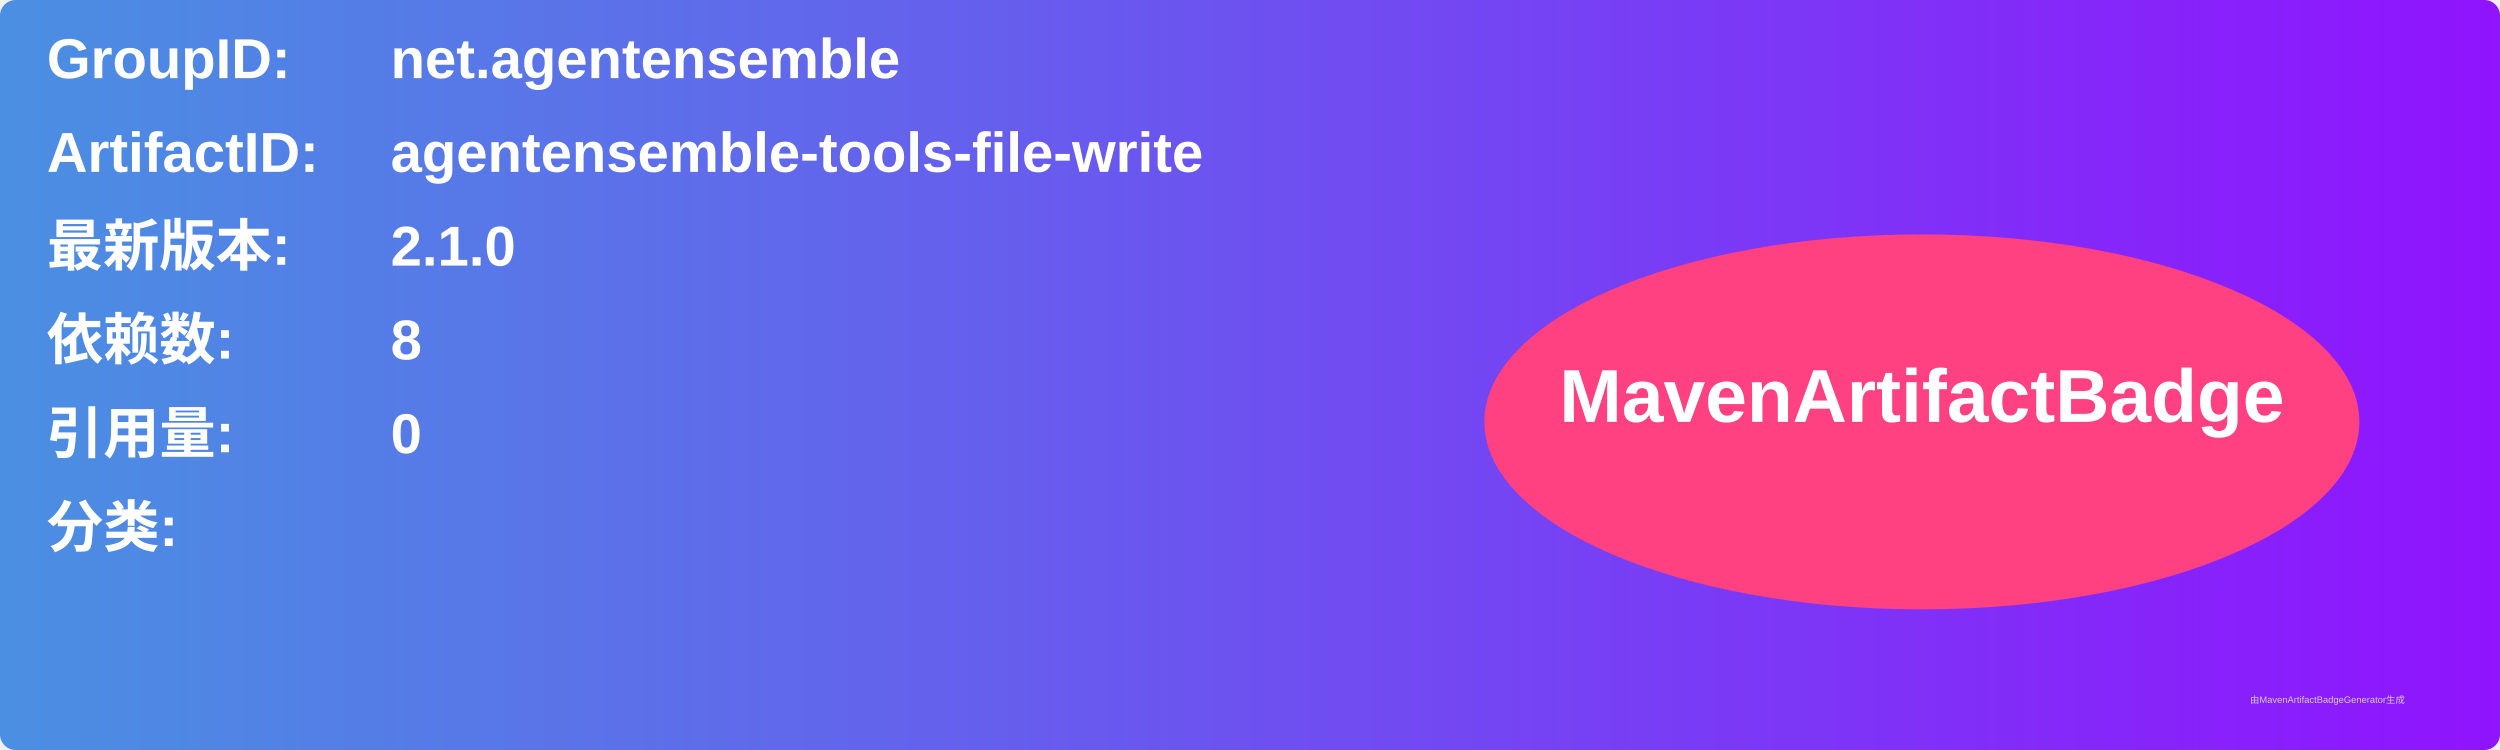
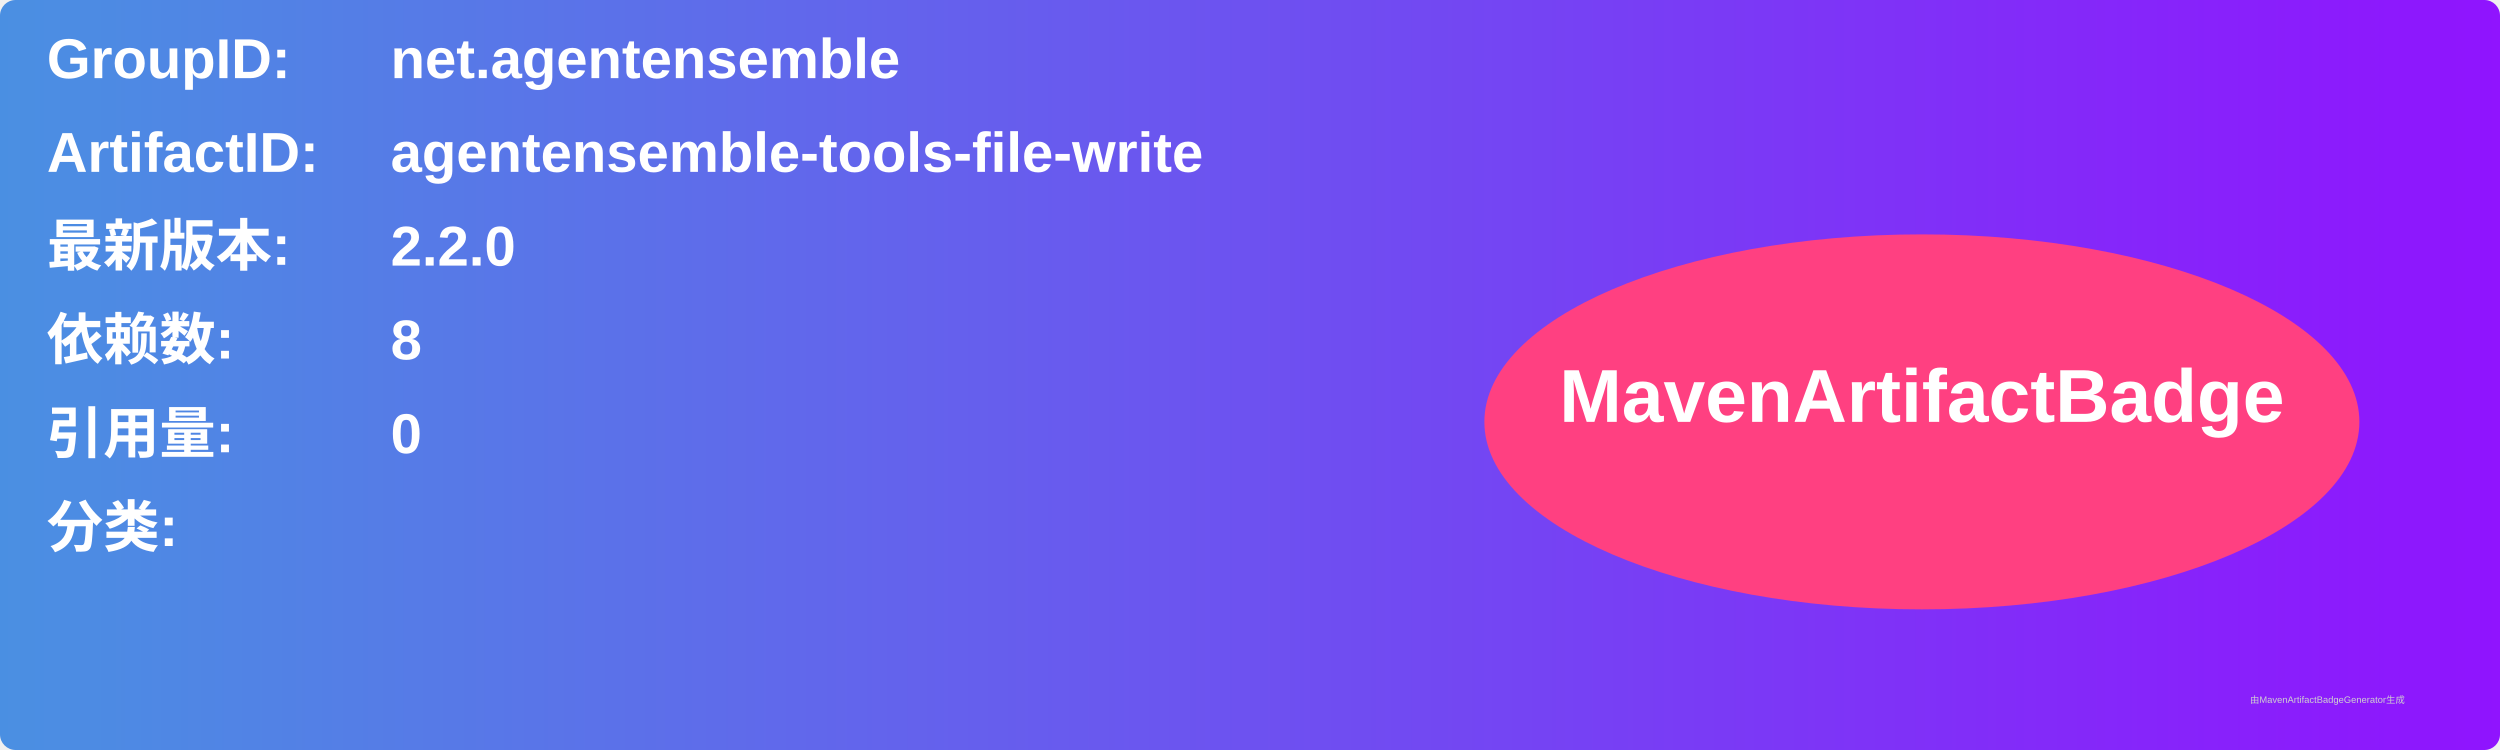
<svg xmlns="http://www.w3.org/2000/svg" width="800" height="240" viewBox="0 0 800 240">
  <linearGradient id="grad" x1="0%" y1="0%" x2="100%" y2="0%">
    <stop offset="0%" stop-color="#4a90e2" />
    <stop offset="100%" stop-color="#9013fe" />
  </linearGradient>
  <rect width="100%" height="100%" rx="5" ry="5" fill="url(#grad)" />
  <g transform="translate(15, 15)">
    <text x="0" y="10" font-family="Arial" font-size="18" fill="white" font-weight="bold" width="260">GroupID:</text>
    <text x="110" y="10" font-family="Arial" font-size="18" fill="white" font-weight="bold" width="460">net.agentensemble</text>
    <text x="0" y="40" font-family="Arial" font-size="18" fill="white" font-weight="bold" width="260">ArtifactID:</text>
    <text x="110" y="40" font-family="Arial" font-size="18" fill="white" font-weight="bold" width="460">agentensemble-tools-file-write</text>
    <text x="0" y="70" font-family="Arial" font-size="18" fill="white" font-weight="bold">最新版本:</text>
    <text x="110" y="70" font-family="Arial" font-size="18" fill="white" font-weight="bold">
-       <tspan font-weight="bold">2.1.0</tspan>
+       <tspan font-weight="bold">2.2.0</tspan>
    </text>
    <text x="0" y="100" font-family="Arial" font-size="18" fill="white" font-weight="bold">依赖数: </text>
    <text x="110" y="100" font-family="Arial" font-size="18" fill="white">
      <tspan font-weight="bold">8</tspan>
    </text>
    <text x="0" y="130" font-family="Arial" font-size="18" fill="white" font-weight="bold">引用量: </text>
    <text x="110" y="130" font-family="Arial" font-size="18" fill="white">
      <tspan font-weight="bold">0</tspan>
    </text>
    <text x="0" y="160" font-family="Arial" font-size="18" fill="white" font-weight="bold">分类:</text>
    <text x="10" y="190" font-family="Arial" font-size="10" fill="white">
      <tspan font-weight="bold" />
    </text>
    <ellipse cx="600" cy="120" rx="140" ry="60" fill="#ff4081" />
    <text x="600" y="120" text-anchor="middle" font-family="Arial" font-size="24" fill="white" font-weight="bold">MavenArtifactBadge</text>
  </g>
  <text x="720" y="225" font-family="Arial" font-size="3" fill="#d0d0d0">由MavenArtifactBadgeGenerator生成</text>
</svg>
